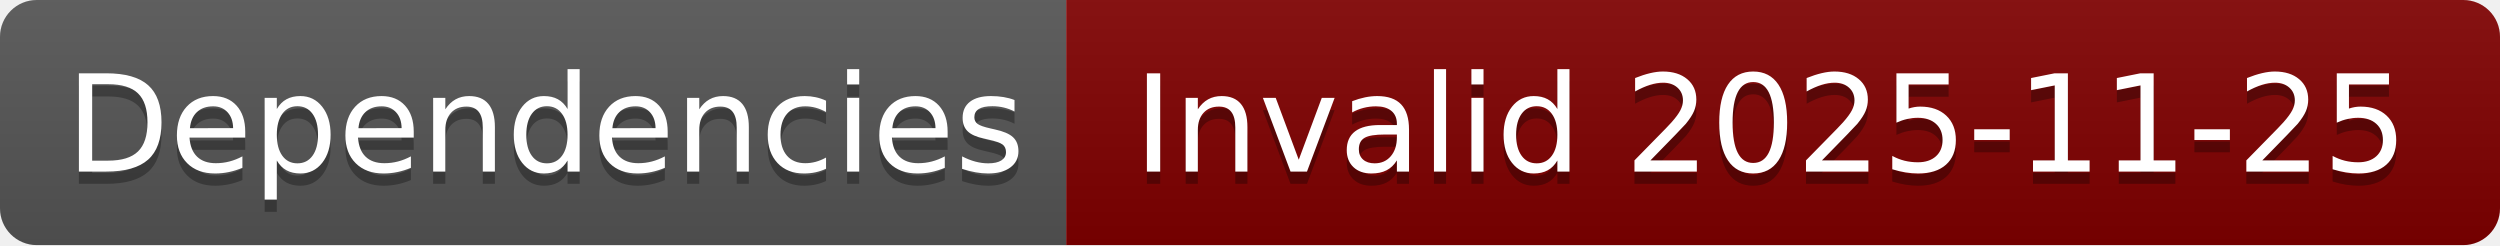
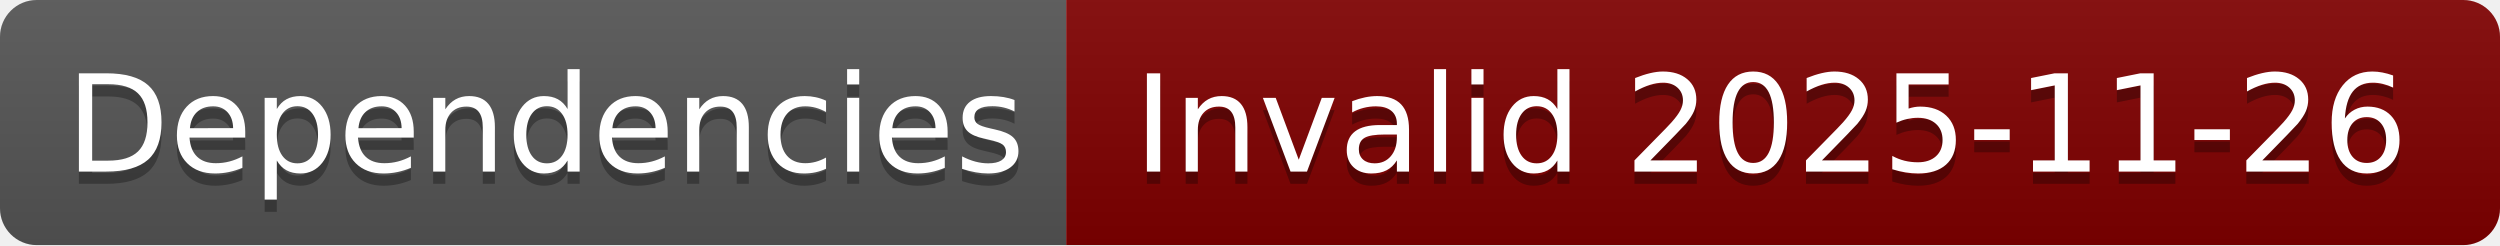
- <svg xmlns="http://www.w3.org/2000/svg" width="204" height="20" role="img" aria-label="Dependencies: Invalid 2025-11-25">
+ <svg xmlns="http://www.w3.org/2000/svg" width="204" height="20" role="img" aria-label="Dependencies: Invalid 2025-11-26">
  <linearGradient id="s" x2="0" y2="100%">
    <stop offset="0" stop-color="#bbb" stop-opacity=".1" />
    <stop offset="1" stop-opacity=".1" />
  </linearGradient>
  <clipPath id="r">
    <rect width="204" height="20" rx="3" fill="#fff" />
  </clipPath>
  <g clip-path="url(#r)">
    <rect width="87" height="20" fill="#555" />
    <rect x="87" width="117" height="20" fill="#800000" />
    <rect width="204" height="20" fill="url(#s)" />
  </g>
  <g fill="#fff" text-anchor="middle" font-family="Verdana,Geneva,DejaVu Sans,sans-serif" text-rendering="geometricPrecision" font-size="110">
    <text aria-hidden="true" x="445" y="150" fill="#010101" fill-opacity=".3" transform="scale(.1)" textLength="770">Dependencies</text>
    <text x="445" y="140" transform="scale(.1)" fill="#fff" textLength="770">Dependencies</text>
-     <text aria-hidden="true" x="1445" y="150" fill="#010101" fill-opacity=".3" transform="scale(.1)" textLength="1070">Invalid 2025-11-25</text>
-     <text x="1445" y="140" transform="scale(.1)" fill="#fff" textLength="1070">Invalid 2025-11-25</text>
+     <text aria-hidden="true" x="1445" y="150" fill="#010101" fill-opacity=".3" transform="scale(.1)" textLength="1070">Invalid 2025-11-26</text>
+     <text x="1445" y="140" transform="scale(.1)" fill="#fff" textLength="1070">Invalid 2025-11-26</text>
  </g>
</svg>
